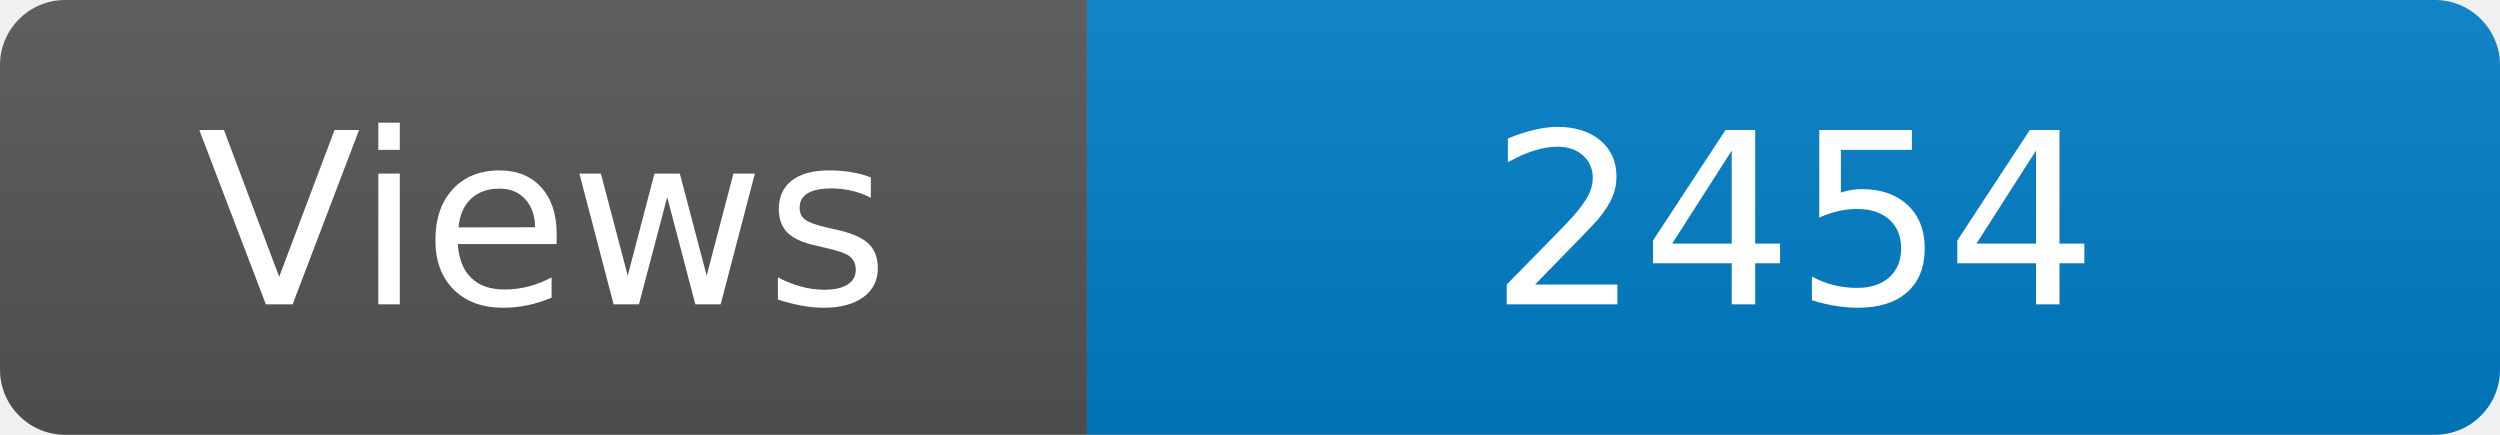
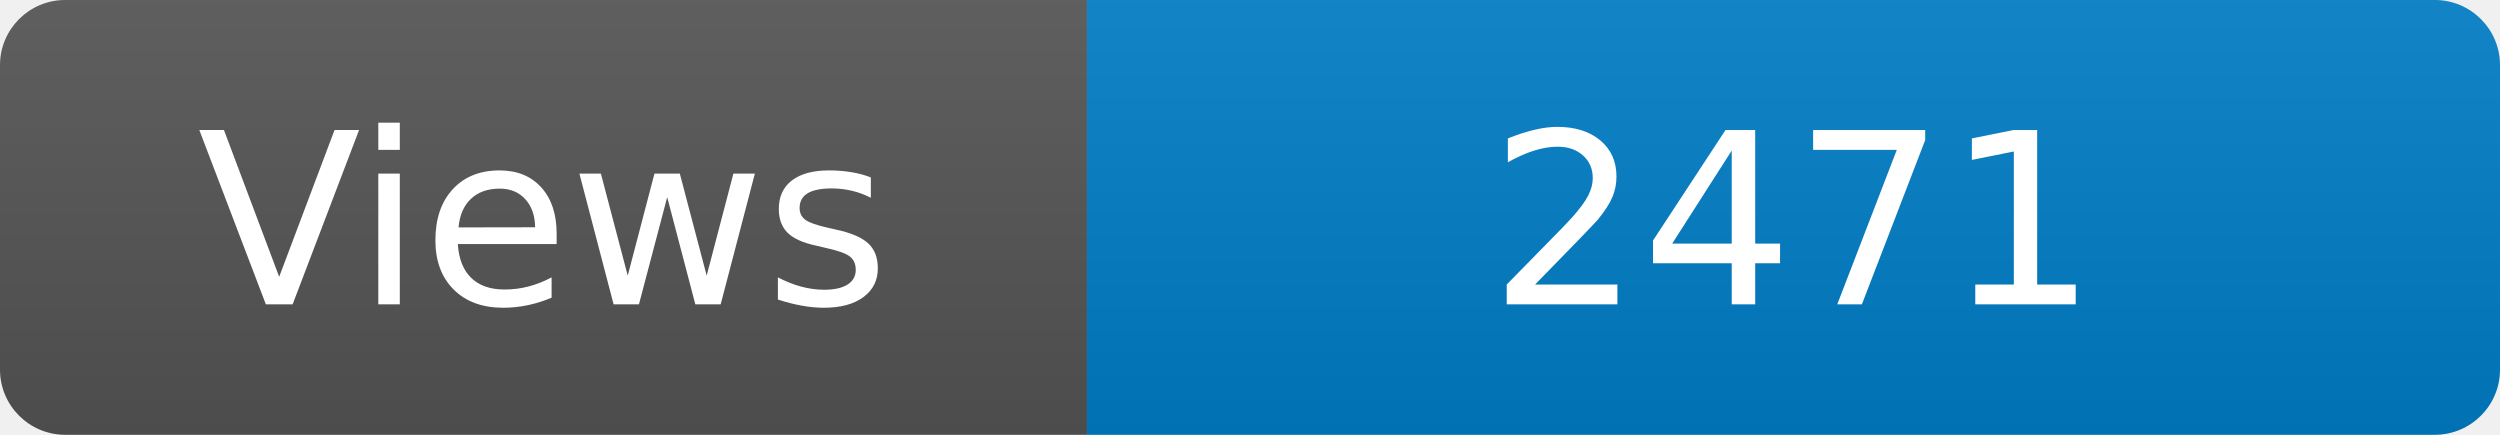
<svg xmlns="http://www.w3.org/2000/svg" width="115" height="20" role="img" aria-label="Maintained?: yes">
  <linearGradient id="s" x2="0" y2="100%">
    <stop offset="0" stop-color="#bbb" stop-opacity=".1" />
    <stop offset="1" stop-opacity=".1" />
  </linearGradient>
  <clipPath id="r">
    <rect width="115" height="20" rx="3" fill="#fff" />
  </clipPath>
  <g clip-path="url(#r)">
    <rect width="50" height="20" fill="#555" />
    <rect x="50" width="160" height="20" fill="#007ec6" />
    <rect width="115" height="20" fill="url(#s)" />
  </g>
  <g fill="#fff" text-anchor="middle" font-family="Verdana,Geneva,DejaVu Sans,sans-serif" font-size="110">
    <text x="250" y="140" transform="scale(.1)" fill="#fff">Views</text>
-     <text x="825" y="140" transform="scale(.1)" fill="#fff">2454</text>
+     <text x="825" y="140" transform="scale(.1)" fill="#fff">2471</text>
  </g>
</svg>
